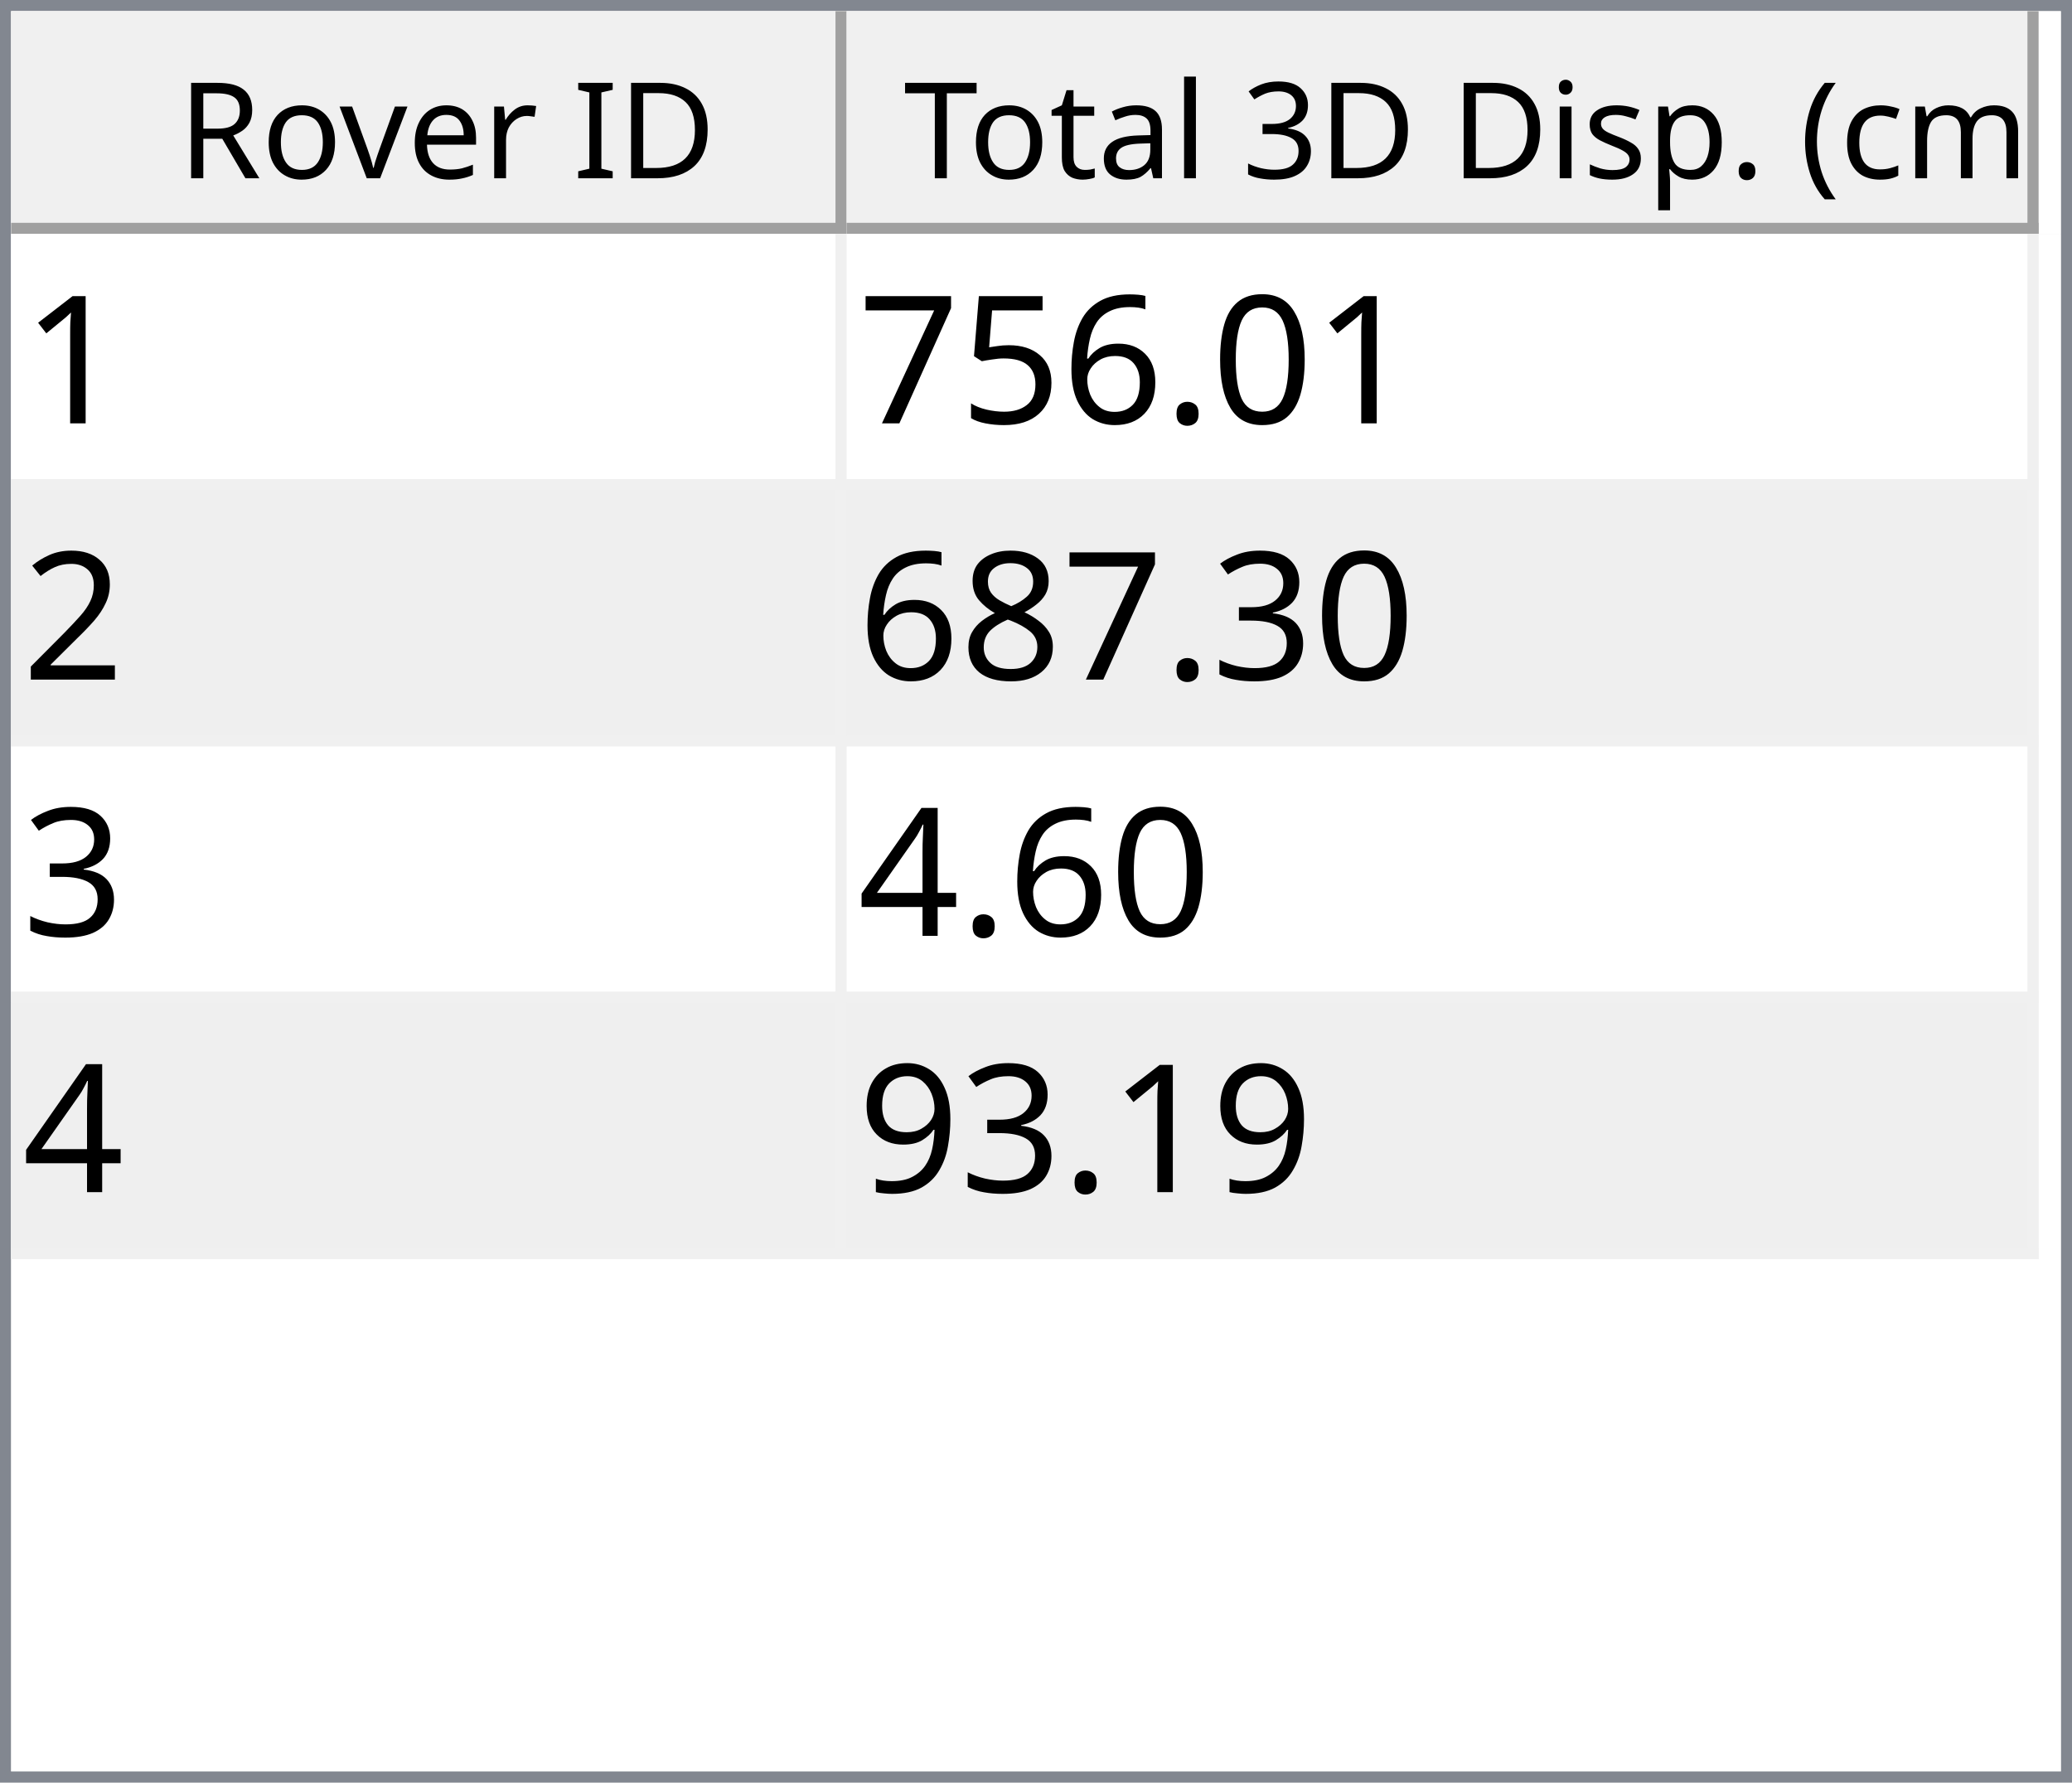
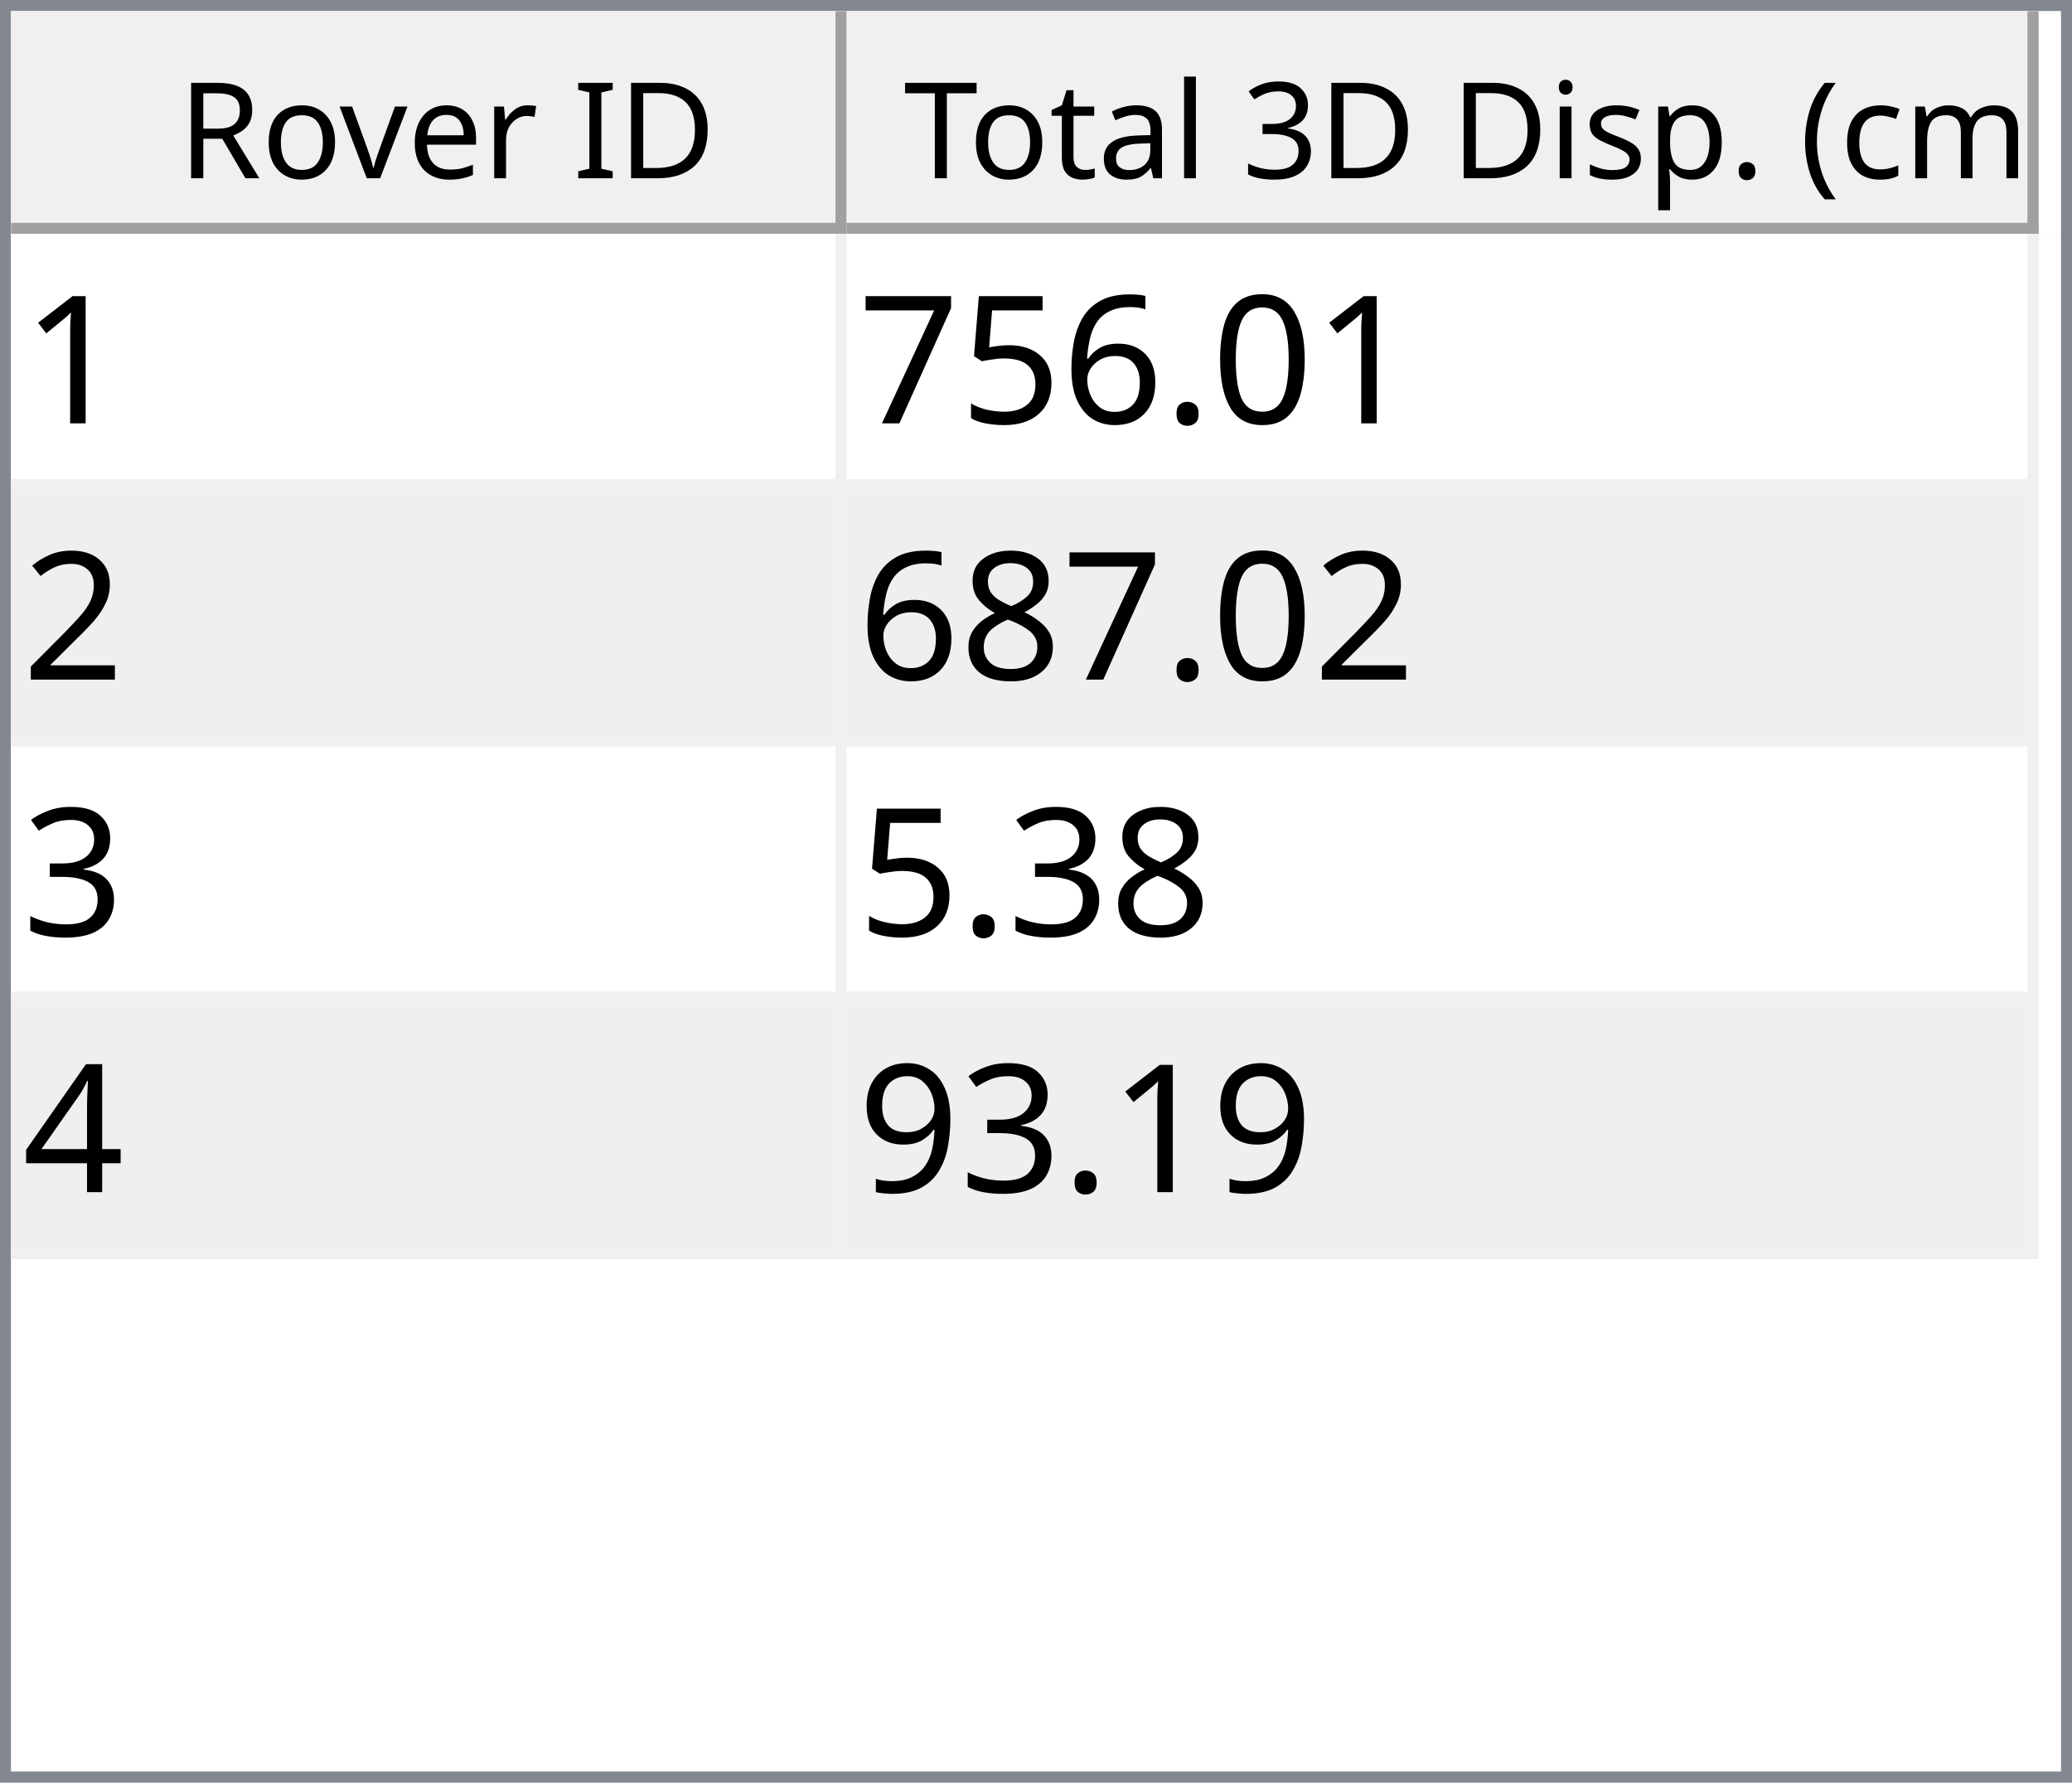
<svg xmlns="http://www.w3.org/2000/svg" style="fill-opacity:1; color-rendering:auto; color-interpolation:auto; text-rendering:auto; stroke:black; stroke-linecap:square; stroke-miterlimit:10; shape-rendering:auto; stroke-opacity:1; fill:black; stroke-dasharray:none; font-weight:normal; stroke-width:1; font-family:'Dialog'; font-style:normal; stroke-linejoin:miter; font-size:12px; stroke-dashoffset:0; image-rendering:auto;" width="186" height="160">
  <defs id="genericDefs" />
  <g>
    <defs id="defs1">
      <clipPath clipPathUnits="userSpaceOnUse" id="clipPath1">
        <path d="M0 0 L186 0 L186 160 L0 160 L0 0 Z" />
      </clipPath>
      <clipPath clipPathUnits="userSpaceOnUse" id="clipPath2">
        <path d="M0 0 L0 160 L186 160 L186 0 Z" />
      </clipPath>
      <clipPath clipPathUnits="userSpaceOnUse" id="clipPath3">
        <path d="M0 0 L0 20 L184 20 L184 0 Z" />
      </clipPath>
      <clipPath clipPathUnits="userSpaceOnUse" id="clipPath4">
        <path d="M0 0 L0 20 L75 20 L75 0 Z" />
      </clipPath>
      <clipPath clipPathUnits="userSpaceOnUse" id="clipPath5">
        <path d="M1 1 L1 19 L74 19 L74 1 Z" />
      </clipPath>
      <clipPath clipPathUnits="userSpaceOnUse" id="clipPath6">
        <path d="M0 0 L0 18 L73 18 L73 0 Z" />
      </clipPath>
      <clipPath clipPathUnits="userSpaceOnUse" id="clipPath7">
        <path d="M-0.5 -0.5 L-0.5 19.5 L74.5 19.5 L74.5 -0.5 Z" />
      </clipPath>
      <clipPath clipPathUnits="userSpaceOnUse" id="clipPath8">
        <path d="M0 0 L0 20 L107 20 L107 0 Z" />
      </clipPath>
      <clipPath clipPathUnits="userSpaceOnUse" id="clipPath9">
        <path d="M1 1 L1 19 L106 19 L106 1 Z" />
      </clipPath>
      <clipPath clipPathUnits="userSpaceOnUse" id="clipPath10">
        <path d="M0 0 L0 18 L105 18 L105 0 Z" />
      </clipPath>
      <clipPath clipPathUnits="userSpaceOnUse" id="clipPath11">
        <path d="M-0.5 -0.5 L-0.5 19.5 L106.5 19.5 L106.5 -0.5 Z" />
      </clipPath>
      <clipPath clipPathUnits="userSpaceOnUse" id="clipPath12">
        <path d="M0 0 L0 138 L184 138 L184 0 Z" />
      </clipPath>
      <clipPath clipPathUnits="userSpaceOnUse" id="clipPath13">
        <path d="M0 0 L0 92 L182 92 L182 0 Z" />
      </clipPath>
      <clipPath clipPathUnits="userSpaceOnUse" id="clipPath14">
        <path d="M-0.5 -0.5 L-0.5 91.5 L181.5 91.5 L181.5 -0.5 Z" />
      </clipPath>
      <clipPath clipPathUnits="userSpaceOnUse" id="clipPath15">
        <path d="M0 0 L0 22 L74 22 L74 0 Z" />
      </clipPath>
      <clipPath clipPathUnits="userSpaceOnUse" id="clipPath16">
        <path d="M0 0 L0 22 L106 22 L106 0 Z" />
      </clipPath>
      <font horiz-adv-x="64.551" id="font1">
        <font-face ascent="107.91" descent="25.098" units-per-em="100" style="font-style:normal; font-family:Segoe UI; font-weight:normal;" />
        <missing-glyph horiz-adv-x="64.551" d="M8.109 0 L8.109 68.266 L56.453 68.266 L56.453 0 L8.109 0 ZM15.328 7.234 L49.219 7.234 L49.219 61.031 L15.328 61.031 L15.328 7.234 Z" />
        <glyph unicode="D" horiz-adv-x="70.117" d="M9.188 0 L9.188 70.016 L28.516 70.016 Q65.531 70.016 65.531 35.891 Q65.531 19.672 55.25 9.836 Q44.969 0 27.734 0 L9.188 0 ZM17.391 62.594 L17.391 7.422 L27.828 7.422 Q41.609 7.422 49.273 14.797 Q56.938 22.172 56.938 35.688 Q56.938 62.594 28.328 62.594 L17.391 62.594 Z" />
        <glyph unicode="I" horiz-adv-x="26.611" d="M17.391 0 L9.188 0 L9.188 70.016 L17.391 70.016 L17.391 0 Z" />
        <glyph unicode=" " horiz-adv-x="27.393" d="" />
        <glyph unicode="r" horiz-adv-x="34.766" d="M34.188 41.891 Q32.078 43.5 28.125 43.5 Q23 43.5 19.555 38.672 Q16.109 33.844 16.109 25.484 L16.109 0 L8.109 0 L8.109 50 L16.109 50 L16.109 39.703 L16.312 39.703 Q18.016 44.969 21.531 47.922 Q25.047 50.875 29.391 50.875 Q32.516 50.875 34.188 50.203 L34.188 41.891 Z" />
        <glyph unicode="e" horiz-adv-x="52.295" d="M48.297 23 L12.984 23 Q13.188 14.656 17.484 10.109 Q21.781 5.562 29.297 5.562 Q37.75 5.562 44.828 11.141 L44.828 3.609 Q38.234 -1.172 27.391 -1.172 Q16.797 -1.172 10.742 5.641 Q4.688 12.453 4.688 24.812 Q4.688 36.469 11.305 43.82 Q17.922 51.172 27.734 51.172 Q37.547 51.172 42.922 44.828 Q48.297 38.484 48.297 27.203 L48.297 23 ZM40.094 29.781 Q40.047 36.719 36.75 40.578 Q33.453 44.438 27.594 44.438 Q21.922 44.438 17.969 40.383 Q14.016 36.328 13.094 29.781 L40.094 29.781 Z" />
        <glyph unicode="v" horiz-adv-x="47.9" d="M47.406 50 L27.484 0 L19.625 0 L0.688 50 L9.469 50 L22.172 13.672 Q23.578 9.672 23.922 6.688 L24.125 6.688 Q24.609 10.453 25.688 13.484 L38.969 50 L47.406 50 Z" />
        <glyph unicode="o" horiz-adv-x="58.594" d="M29 -1.172 Q17.922 -1.172 11.305 5.836 Q4.688 12.844 4.688 24.422 Q4.688 37.016 11.57 44.094 Q18.453 51.172 30.172 51.172 Q41.359 51.172 47.633 44.289 Q53.906 37.406 53.906 25.203 Q53.906 13.234 47.141 6.031 Q40.375 -1.172 29 -1.172 ZM29.594 44.438 Q21.875 44.438 17.383 39.188 Q12.891 33.938 12.891 24.703 Q12.891 15.828 17.43 10.695 Q21.969 5.562 29.594 5.562 Q37.359 5.562 41.531 10.594 Q45.703 15.625 45.703 24.906 Q45.703 34.281 41.531 39.359 Q37.359 44.438 29.594 44.438 Z" />
        <glyph unicode="R" horiz-adv-x="59.814" d="M59.375 0 L49.609 0 L37.891 19.625 Q36.281 22.359 34.766 24.289 Q33.25 26.219 31.664 27.438 Q30.078 28.656 28.25 29.219 Q26.422 29.781 24.125 29.781 L17.391 29.781 L17.391 0 L9.188 0 L9.188 70.016 L30.078 70.016 Q34.672 70.016 38.555 68.867 Q42.438 67.719 45.289 65.375 Q48.141 63.031 49.758 59.547 Q51.375 56.062 51.375 51.375 Q51.375 47.703 50.273 44.656 Q49.172 41.609 47.148 39.211 Q45.125 36.812 42.266 35.133 Q39.406 33.453 35.844 32.516 L35.844 32.328 Q37.594 31.547 38.891 30.547 Q40.188 29.547 41.359 28.18 Q42.531 26.812 43.68 25.078 Q44.828 23.344 46.234 21.047 L59.375 0 ZM17.391 62.594 L17.391 37.203 L28.516 37.203 Q31.594 37.203 34.203 38.133 Q36.812 39.062 38.719 40.797 Q40.625 42.531 41.703 45.047 Q42.781 47.562 42.781 50.688 Q42.781 56.297 39.141 59.445 Q35.5 62.594 28.609 62.594 L17.391 62.594 Z" />
        <glyph unicode=")" horiz-adv-x="30.176" d="M8.297 -15.922 L1.172 -15.922 Q16.406 2.344 16.406 26.812 Q16.406 51.469 1.078 70.016 L8.297 70.016 Q23.531 52.156 23.531 26.703 Q23.531 1.375 8.297 -15.922 Z" />
        <glyph unicode="m" horiz-adv-x="86.133" d="M79.109 0 L71.094 0 L71.094 28.719 Q71.094 37.016 68.531 40.727 Q65.969 44.438 59.906 44.438 Q54.781 44.438 51.195 39.75 Q47.609 35.062 47.609 28.516 L47.609 0 L39.594 0 L39.594 29.688 Q39.594 44.438 28.219 44.438 Q22.953 44.438 19.531 40.016 Q16.109 35.594 16.109 28.516 L16.109 0 L8.109 0 L8.109 50 L16.109 50 L16.109 42.094 L16.312 42.094 Q21.625 51.172 31.844 51.172 Q36.969 51.172 40.773 48.312 Q44.578 45.453 46 40.828 Q51.562 51.172 62.594 51.172 Q79.109 51.172 79.109 30.812 L79.109 0 Z" />
        <glyph unicode="c" horiz-adv-x="46.191" d="M42.188 2.297 Q36.422 -1.172 28.516 -1.172 Q17.828 -1.172 11.258 5.789 Q4.688 12.75 4.688 23.828 Q4.688 36.188 11.766 43.68 Q18.844 51.172 30.672 51.172 Q37.25 51.172 42.281 48.734 L42.281 40.531 Q36.719 44.438 30.375 44.438 Q22.703 44.438 17.797 38.945 Q12.891 33.453 12.891 24.516 Q12.891 15.719 17.508 10.641 Q22.125 5.562 29.891 5.562 Q36.422 5.562 42.188 9.906 L42.188 2.297 Z" />
        <glyph unicode="(" horiz-adv-x="30.176" d="M29.109 -15.922 L21.969 -15.922 Q6.844 1.375 6.844 26.703 Q6.844 52.156 21.969 70.016 L29.203 70.016 Q13.875 51.469 13.875 26.812 Q13.875 2.344 29.109 -15.922 Z" />
        <glyph unicode="." horiz-adv-x="21.68" d="M10.891 -1.078 Q8.641 -1.078 7.055 0.539 Q5.469 2.156 5.469 4.391 Q5.469 6.641 7.055 8.273 Q8.641 9.906 10.891 9.906 Q13.188 9.906 14.797 8.273 Q16.406 6.641 16.406 4.391 Q16.406 2.156 14.797 0.539 Q13.188 -1.078 10.891 -1.078 Z" />
        <glyph unicode="p" horiz-adv-x="58.789" d="M16.312 7.234 L16.109 7.234 L16.109 -23 L8.109 -23 L8.109 50 L16.109 50 L16.109 41.219 L16.312 41.219 Q22.219 51.172 33.594 51.172 Q43.266 51.172 48.688 44.461 Q54.109 37.75 54.109 26.469 Q54.109 13.922 48 6.375 Q41.891 -1.172 31.297 -1.172 Q21.578 -1.172 16.312 7.234 ZM16.109 27.391 L16.109 20.406 Q16.109 14.203 20.141 9.883 Q24.172 5.562 30.375 5.562 Q37.641 5.562 41.773 11.133 Q45.906 16.703 45.906 26.609 Q45.906 34.969 42.047 39.703 Q38.188 44.438 31.594 44.438 Q24.609 44.438 20.359 39.578 Q16.109 34.719 16.109 27.391 Z" />
        <glyph unicode="s" horiz-adv-x="42.432" d="M5.078 1.812 L5.078 10.406 Q11.625 5.562 19.484 5.562 Q30.031 5.562 30.031 12.594 Q30.031 14.594 29.125 15.992 Q28.219 17.391 26.68 18.461 Q25.141 19.531 23.07 20.383 Q21 21.234 18.609 22.172 Q15.281 23.484 12.766 24.828 Q10.25 26.172 8.57 27.859 Q6.891 29.547 6.031 31.695 Q5.172 33.844 5.172 36.719 Q5.172 40.234 6.789 42.945 Q8.406 45.656 11.086 47.484 Q13.766 49.312 17.211 50.242 Q20.656 51.172 24.312 51.172 Q30.812 51.172 35.938 48.922 L35.938 40.828 Q30.422 44.438 23.25 44.438 Q21 44.438 19.195 43.922 Q17.391 43.406 16.094 42.477 Q14.797 41.547 14.086 40.258 Q13.375 38.969 13.375 37.406 Q13.375 35.453 14.086 34.133 Q14.797 32.812 16.164 31.789 Q17.531 30.766 19.484 29.938 Q21.438 29.109 23.922 28.125 Q27.25 26.859 29.883 25.516 Q32.516 24.172 34.375 22.484 Q36.234 20.797 37.234 18.602 Q38.234 16.406 38.234 13.375 Q38.234 9.672 36.602 6.938 Q34.969 4.203 32.234 2.398 Q29.5 0.594 25.93 -0.289 Q22.359 -1.172 18.453 -1.172 Q10.75 -1.172 5.078 1.812 Z" />
        <glyph unicode="i" horiz-adv-x="24.219" d="M12.203 62.703 Q10.062 62.703 8.547 64.164 Q7.031 65.625 7.031 67.875 Q7.031 70.125 8.547 71.609 Q10.062 73.094 12.203 73.094 Q14.406 73.094 15.945 71.609 Q17.484 70.125 17.484 67.875 Q17.484 65.719 15.945 64.211 Q14.406 62.703 12.203 62.703 ZM16.109 0 L8.109 0 L8.109 50 L16.109 50 L16.109 0 Z" />
        <glyph unicode="3" horiz-adv-x="53.906" d="M46.531 19.828 Q46.531 15.094 44.75 11.211 Q42.969 7.328 39.719 4.57 Q36.469 1.812 31.93 0.297 Q27.391 -1.219 21.922 -1.219 Q11.922 -1.219 6 2.594 L6 11.188 Q13.094 5.609 22.219 5.609 Q25.875 5.609 28.828 6.539 Q31.781 7.469 33.906 9.227 Q36.031 10.984 37.18 13.477 Q38.328 15.969 38.328 19.094 Q38.328 32.812 18.797 32.812 L12.984 32.812 L12.984 39.594 L18.5 39.594 Q35.797 39.594 35.797 52.484 Q35.797 64.406 22.609 64.406 Q15.188 64.406 8.688 59.422 L8.688 67.188 Q15.375 71.188 24.609 71.188 Q29 71.188 32.57 69.969 Q36.141 68.75 38.68 66.555 Q41.219 64.359 42.609 61.281 Q44 58.203 44 54.5 Q44 40.672 30.031 36.719 L30.031 36.531 Q33.594 36.141 36.625 34.797 Q39.656 33.453 41.852 31.305 Q44.047 29.156 45.289 26.25 Q46.531 23.344 46.531 19.828 Z" />
        <glyph unicode="l" horiz-adv-x="24.219" d="M16.109 0 L8.109 0 L8.109 74.031 L16.109 74.031 L16.109 0 Z" />
        <glyph unicode="a" horiz-adv-x="50.879" d="M43.891 0 L35.891 0 L35.891 7.812 L35.688 7.812 Q30.469 -1.172 20.312 -1.172 Q12.844 -1.172 8.617 2.781 Q4.391 6.734 4.391 13.281 Q4.391 27.297 20.906 29.594 L35.891 31.688 Q35.891 44.438 25.594 44.438 Q16.547 44.438 9.281 38.281 L9.281 46.484 Q16.656 51.172 26.266 51.172 Q43.891 51.172 43.891 32.516 L43.891 0 ZM35.891 25.297 L23.828 23.641 Q18.266 22.859 15.43 20.875 Q12.594 18.891 12.594 13.875 Q12.594 10.203 15.211 7.883 Q17.828 5.562 22.172 5.562 Q28.125 5.562 32.008 9.742 Q35.891 13.922 35.891 20.312 L35.891 25.297 Z" />
        <glyph unicode="t" horiz-adv-x="33.887" d="M31.297 0.484 Q28.469 -1.078 23.828 -1.078 Q10.688 -1.078 10.688 13.578 L10.688 43.172 L2.094 43.172 L2.094 50 L10.688 50 L10.688 62.203 L18.703 64.797 L18.703 50 L31.297 50 L31.297 43.172 L18.703 43.172 L18.703 14.984 Q18.703 9.969 20.414 7.82 Q22.125 5.672 26.078 5.672 Q29.109 5.672 31.297 7.328 L31.297 0.484 Z" />
        <glyph unicode="T" horiz-adv-x="52.393" d="M50.594 62.594 L30.375 62.594 L30.375 0 L22.172 0 L22.172 62.594 L2 62.594 L2 70.016 L50.594 70.016 L50.594 62.594 Z" />
      </font>
      <font horiz-adv-x="75.0" id="font2">
        <font-face ascent="100.537" descent="21.973" units-per-em="100" style="font-style:normal; font-family:sans-serif; font-weight:normal;" />
        <missing-glyph horiz-adv-x="75.0" d="M12.5 0 L12.5 62.5 L62.5 62.5 L62.5 0 L12.5 0 ZM14.062 1.562 L60.938 1.562 L60.938 60.938 L14.062 60.938 L14.062 1.562 Z" />
        <glyph unicode="1" horiz-adv-x="55.615" d="M37.25 0 L28.469 0 L28.469 56 Q25.297 52.984 20.141 49.953 Q14.984 46.922 10.891 45.406 L10.891 53.906 Q18.266 57.375 23.781 62.305 Q29.297 67.234 31.594 71.875 L37.25 71.875 L37.25 0 Z" />
        <glyph unicode="0" horiz-adv-x="55.615" d="M4.156 35.297 Q4.156 48 6.766 55.742 Q9.375 63.484 14.523 67.68 Q19.672 71.875 27.484 71.875 Q33.25 71.875 37.594 69.555 Q41.938 67.234 44.773 62.867 Q47.609 58.5 49.219 52.227 Q50.828 45.953 50.828 35.297 Q50.828 22.703 48.242 14.969 Q45.656 7.234 40.508 3.008 Q35.359 -1.219 27.484 -1.219 Q17.141 -1.219 11.234 6.203 Q4.156 15.141 4.156 35.297 ZM13.188 35.297 Q13.188 17.672 17.312 11.836 Q21.438 6 27.484 6 Q33.547 6 37.672 11.859 Q41.797 17.719 41.797 35.297 Q41.797 52.984 37.672 58.789 Q33.547 64.594 27.391 64.594 Q21.344 64.594 17.719 59.469 Q13.188 52.938 13.188 35.297 Z" />
        <glyph unicode="." horiz-adv-x="27.783" d="M9.078 0 L9.078 10.016 L19.094 10.016 L19.094 0 L9.078 0 Z" />
        <glyph unicode="6" horiz-adv-x="55.615" d="M49.75 54.047 L41.016 53.375 Q39.844 58.547 37.703 60.891 Q34.125 64.656 28.906 64.656 Q24.703 64.656 21.531 62.312 Q17.391 59.281 14.992 53.469 Q12.594 47.656 12.5 36.922 Q15.672 41.75 20.266 44.094 Q24.859 46.438 29.891 46.438 Q38.672 46.438 44.852 39.969 Q51.031 33.5 51.031 23.25 Q51.031 16.5 48.125 10.719 Q45.219 4.938 40.141 1.859 Q35.062 -1.219 28.609 -1.219 Q17.625 -1.219 10.695 6.859 Q3.766 14.938 3.766 33.5 Q3.766 54.25 11.422 63.672 Q18.109 71.875 29.438 71.875 Q37.891 71.875 43.289 67.141 Q48.688 62.406 49.75 54.047 ZM13.875 23.188 Q13.875 18.656 15.797 14.508 Q17.719 10.359 21.188 8.18 Q24.656 6 28.469 6 Q34.031 6 38.039 10.492 Q42.047 14.984 42.047 22.703 Q42.047 30.125 38.086 34.398 Q34.125 38.672 28.125 38.672 Q22.172 38.672 18.023 34.398 Q13.875 30.125 13.875 23.188 Z" />
        <glyph unicode="5" horiz-adv-x="55.615" d="M4.156 18.75 L13.375 19.531 Q14.406 12.797 18.141 9.398 Q21.875 6 27.156 6 Q33.5 6 37.891 10.789 Q42.281 15.578 42.281 23.484 Q42.281 31 38.062 35.352 Q33.844 39.703 27 39.703 Q22.75 39.703 19.336 37.773 Q15.922 35.844 13.969 32.766 L5.719 33.844 L12.641 70.609 L48.25 70.609 L48.25 62.203 L19.672 62.203 L15.828 42.969 Q22.266 47.469 29.344 47.469 Q38.719 47.469 45.164 40.969 Q51.609 34.469 51.609 24.266 Q51.609 14.547 45.953 7.469 Q39.062 -1.219 27.156 -1.219 Q17.391 -1.219 11.211 4.25 Q5.031 9.719 4.156 18.75 Z" />
        <glyph unicode="7" horiz-adv-x="55.615" d="M4.734 62.203 L4.734 70.656 L51.078 70.656 L51.078 63.812 Q44.234 56.547 37.523 44.484 Q30.812 32.422 27.156 19.672 Q24.516 10.688 23.781 0 L14.75 0 Q14.891 8.453 18.062 20.414 Q21.234 32.375 27.172 43.484 Q33.109 54.594 39.797 62.203 L4.734 62.203 Z" />
        <glyph unicode="2" horiz-adv-x="55.615" d="M50.344 8.453 L50.344 0 L3.031 0 Q2.938 3.172 4.047 6.109 Q5.859 10.938 9.836 15.625 Q13.812 20.312 21.344 26.469 Q33.016 36.031 37.117 41.625 Q41.219 47.219 41.219 52.203 Q41.219 57.422 37.477 61.008 Q33.734 64.594 27.734 64.594 Q21.391 64.594 17.578 60.789 Q13.766 56.984 13.719 50.25 L4.688 51.172 Q5.609 61.281 11.664 66.578 Q17.719 71.875 27.938 71.875 Q38.234 71.875 44.242 66.164 Q50.25 60.453 50.25 52 Q50.25 47.703 48.492 43.555 Q46.734 39.406 42.656 34.812 Q38.578 30.219 29.109 22.219 Q21.188 15.578 18.945 13.211 Q16.703 10.844 15.234 8.453 L50.344 8.453 Z" />
+         <glyph unicode="8" horiz-adv-x="55.615" d="M17.672 38.812 Q12.203 40.828 9.57 44.539 Q6.938 48.25 6.938 53.422 Q6.938 61.234 12.555 66.555 Q18.172 71.875 27.484 71.875 Q36.859 71.875 42.578 66.43 Q48.297 60.984 48.297 53.172 Q48.297 48.188 45.68 44.508 Q43.062 40.828 37.75 38.812 Q44.344 36.672 47.781 31.883 Q51.219 27.094 51.219 20.453 Q51.219 11.281 44.727 5.031 Q38.234 -1.219 27.641 -1.219 Q17.047 -1.219 10.547 5.055 Q4.047 11.328 4.047 20.703 Q4.047 27.688 7.594 32.398 Q11.141 37.109 17.672 38.812 ZM15.922 53.719 Q15.922 48.641 19.195 45.414 Q22.469 42.188 27.688 42.188 Q32.766 42.188 36.016 45.383 Q39.266 48.578 39.266 53.219 Q39.266 58.062 35.914 61.359 Q32.562 64.656 27.594 64.656 Q22.562 64.656 19.242 61.43 Q15.922 58.203 15.922 53.719 ZM13.094 20.656 Q13.094 16.891 14.875 13.375 Q16.656 9.859 20.172 7.93 Q23.688 6 27.734 6 Q34.031 6 38.133 10.055 Q42.234 14.109 42.234 20.359 Q42.234 26.703 38.016 30.859 Q33.797 35.016 27.438 35.016 Q21.234 35.016 17.164 30.914 Q13.094 26.812 13.094 20.656 Z" />
        <glyph unicode="3" horiz-adv-x="55.615" d="M4.203 18.891 L12.984 20.062 Q14.5 12.594 18.141 9.297 Q21.781 6 27 6 Q33.203 6 37.477 10.297 Q41.75 14.594 41.75 20.953 Q41.75 27 37.797 30.93 Q33.844 34.859 27.734 34.859 Q25.25 34.859 21.531 33.891 L22.516 41.609 Q23.391 41.5 23.922 41.5 Q29.547 41.5 34.039 44.43 Q38.531 47.359 38.531 53.469 Q38.531 58.297 35.258 61.477 Q31.984 64.656 26.812 64.656 Q21.688 64.656 18.266 61.43 Q14.844 58.203 13.875 51.766 L5.078 53.328 Q6.688 62.156 12.398 67.016 Q18.109 71.875 26.609 71.875 Q32.469 71.875 37.398 69.359 Q42.328 66.844 44.945 62.5 Q47.562 58.156 47.562 53.266 Q47.562 48.641 45.07 44.828 Q42.578 41.016 37.703 38.766 Q44.047 37.312 47.562 32.695 Q51.078 28.078 51.078 21.141 Q51.078 11.766 44.242 5.25 Q37.406 -1.266 26.953 -1.266 Q17.531 -1.266 11.305 4.352 Q5.078 9.969 4.203 18.891 Z" />
-         <glyph unicode="8" horiz-adv-x="55.615" d="M17.672 38.812 Q12.203 40.828 9.57 44.539 Q6.938 48.25 6.938 53.422 Q6.938 61.234 12.555 66.555 Q18.172 71.875 27.484 71.875 Q36.859 71.875 42.578 66.43 Q48.297 60.984 48.297 53.172 Q48.297 48.188 45.68 44.508 Q43.062 40.828 37.75 38.812 Q44.344 36.672 47.781 31.883 Q51.219 27.094 51.219 20.453 Q51.219 11.281 44.727 5.031 Q38.234 -1.219 27.641 -1.219 Q17.047 -1.219 10.547 5.055 Q4.047 11.328 4.047 20.703 Q4.047 27.688 7.594 32.398 Q11.141 37.109 17.672 38.812 ZM15.922 53.719 Q15.922 48.641 19.195 45.414 Q22.469 42.188 27.688 42.188 Q32.766 42.188 36.016 45.383 Q39.266 48.578 39.266 53.219 Q39.266 58.062 35.914 61.359 Q32.562 64.656 27.594 64.656 Q22.562 64.656 19.242 61.43 Q15.922 58.203 15.922 53.719 ZM13.094 20.656 Q13.094 16.891 14.875 13.375 Q16.656 9.859 20.172 7.93 Q23.688 6 27.734 6 Q34.031 6 38.133 10.055 Q42.234 14.109 42.234 20.359 Q42.234 26.703 38.016 30.859 Q33.797 35.016 27.438 35.016 Q21.234 35.016 17.164 30.914 Q13.094 26.812 13.094 20.656 Z" />
        <glyph unicode="4" horiz-adv-x="55.615" d="M32.328 0 L32.328 17.141 L1.266 17.141 L1.266 25.203 L33.938 71.578 L41.109 71.578 L41.109 25.203 L50.781 25.203 L50.781 17.141 L41.109 17.141 L41.109 0 L32.328 0 ZM32.328 25.203 L32.328 57.469 L9.906 25.203 L32.328 25.203 Z" />
        <glyph unicode="9" horiz-adv-x="55.615" d="M5.469 16.547 L13.922 17.328 Q14.984 11.375 18.016 8.688 Q21.047 6 25.781 6 Q29.828 6 32.883 7.859 Q35.938 9.719 37.891 12.82 Q39.844 15.922 41.164 21.195 Q42.484 26.469 42.484 31.938 Q42.484 32.516 42.438 33.688 Q39.797 29.5 35.234 26.883 Q30.672 24.266 25.344 24.266 Q16.453 24.266 10.305 30.711 Q4.156 37.156 4.156 47.703 Q4.156 58.594 10.578 65.234 Q17 71.875 26.656 71.875 Q33.641 71.875 39.43 68.117 Q45.219 64.359 48.219 57.398 Q51.219 50.438 51.219 37.25 Q51.219 23.531 48.242 15.406 Q45.266 7.281 39.383 3.031 Q33.5 -1.219 25.594 -1.219 Q17.188 -1.219 11.867 3.445 Q6.547 8.109 5.469 16.547 ZM41.453 48.141 Q41.453 55.719 37.43 60.156 Q33.406 64.594 27.734 64.594 Q21.875 64.594 17.531 59.812 Q13.188 55.031 13.188 47.406 Q13.188 40.578 17.312 36.305 Q21.438 32.031 27.484 32.031 Q33.594 32.031 37.523 36.305 Q41.453 40.578 41.453 48.141 Z" />
      </font>
    </defs>
    <g style="fill:white; stroke:white;">
      <rect x="0" y="0" width="186" style="clip-path:url(#clipPath1); stroke:none;" height="160" />
    </g>
    <g style="fill:white; text-rendering:optimizeSpeed; color-rendering:optimizeSpeed; image-rendering:optimizeSpeed; shape-rendering:crispEdges; stroke:white; color-interpolation:sRGB;">
      <rect x="0" width="186" height="160" y="0" style="stroke:none;" />
      <path style="stroke:none;" d="M0 160 L186 160 L186 0 L0 0 Z" />
    </g>
    <g style="fill:rgb(240,240,240); font-family:'Segoe UI'; stroke:rgb(240,240,240);">
      <rect x="0" y="0" width="186" style="clip-path:url(#clipPath2); stroke:none;" height="160" />
    </g>
    <g style="fill:rgb(130,135,144); font-family:'Segoe UI'; stroke:rgb(130,135,144);">
      <path d="M0 0 L186 0 L186 160 L0 160 L0 0 ZM1 1 L185 1 L185 159 L1 159 L1 1 Z" style="fill-rule:evenodd; clip-path:url(#clipPath2); stroke:none;" />
    </g>
    <g style="fill:white; font-family:'Segoe UI'; stroke:white;" transform="translate(1,1)">
      <rect x="0" y="0" width="184" style="clip-path:url(#clipPath3); stroke:none;" height="20" />
    </g>
    <g style="fill:rgb(240,240,240); font-family:'Segoe UI'; stroke:rgb(240,240,240);" transform="translate(1,1)">
      <rect x="0" y="0" width="75" style="clip-path:url(#clipPath4); stroke:none;" height="20" />
    </g>
    <g style="font-family:'Segoe UI';" transform="translate(2,2)">
      <text x="14" xml:space="preserve" y="14" style="clip-path:url(#clipPath6); stroke:none;">Rover ID</text>
    </g>
    <g style="fill:rgb(160,160,160); font-family:'Segoe UI'; stroke:rgb(160,160,160); stroke-linejoin:bevel;" transform="translate(1.5,1.5)">
      <line x1="74" x2="74" y1="0" style="fill:none; clip-path:url(#clipPath7);" y2="19" />
    </g>
    <g style="fill:rgb(160,160,160); font-family:'Segoe UI'; stroke:rgb(160,160,160); stroke-linejoin:bevel;" transform="matrix(1,0,0,1,1,1) translate(0.5,0.5)">
      <line x1="0" x2="74" y1="19" style="fill:none; clip-path:url(#clipPath7);" y2="19" />
    </g>
    <g style="fill:rgb(240,240,240); font-family:'Segoe UI'; stroke:rgb(240,240,240);" transform="translate(76,1)">
      <rect x="0" y="0" width="107" style="clip-path:url(#clipPath8); stroke:none;" height="20" />
    </g>
    <g style="font-family:'Segoe UI';" transform="translate(77,2)">
      <text x="1" xml:space="preserve" y="14" style="clip-path:url(#clipPath10); stroke:none;"> Total 3D Disp. (cm)</text>
    </g>
    <g style="fill:rgb(160,160,160); font-family:'Segoe UI'; stroke:rgb(160,160,160); stroke-linejoin:bevel;" transform="translate(76.5,1.5)">
      <line x1="106" x2="106" y1="0" style="fill:none; clip-path:url(#clipPath11);" y2="19" />
    </g>
    <g style="fill:rgb(160,160,160); font-family:'Segoe UI'; stroke:rgb(160,160,160); stroke-linejoin:bevel;" transform="matrix(1,0,0,1,76,1) translate(0.5,0.5)">
      <line x1="0" x2="106" y1="19" style="fill:none; clip-path:url(#clipPath11);" y2="19" />
    </g>
    <g style="fill:white; font-family:'Segoe UI'; stroke:white;" transform="translate(1,21)">
      <rect x="0" y="0" width="184" style="clip-path:url(#clipPath12); stroke:none;" height="138" />
    </g>
    <g style="fill:rgb(240,240,240); font-size:16px; font-family:sans-serif; stroke:rgb(240,240,240);" transform="translate(1,21)">
      <rect x="0" y="0" width="182" style="clip-path:url(#clipPath13); stroke:none;" height="92" />
      <line transform="translate(0.5,0.5)" x1="0" x2="181" y1="22" style="clip-path:url(#clipPath14); fill:none; stroke-linejoin:bevel;" y2="22" />
    </g>
    <g transform="matrix(1,0,0,1,1,21) translate(0.5,0.5)" style="fill:rgb(240,240,240); font-size:16px; font-family:sans-serif; stroke:rgb(240,240,240); stroke-linejoin:bevel;">
      <line x1="0" x2="181" y1="45" style="fill:none; clip-path:url(#clipPath14);" y2="45" />
    </g>
    <g transform="matrix(1,0,0,1,1,21) translate(0.5,0.5)" style="fill:rgb(240,240,240); font-size:16px; font-family:sans-serif; stroke:rgb(240,240,240); stroke-linejoin:bevel;">
      <line x1="0" x2="181" y1="68" style="fill:none; clip-path:url(#clipPath14);" y2="68" />
    </g>
    <g transform="matrix(1,0,0,1,1,21) translate(0.5,0.5)" style="fill:rgb(240,240,240); font-size:16px; font-family:sans-serif; stroke:rgb(240,240,240); stroke-linejoin:bevel;">
      <line x1="0" x2="181" y1="91" style="fill:none; clip-path:url(#clipPath14);" y2="91" />
    </g>
    <g transform="matrix(1,0,0,1,1,21) translate(0.5,0.5)" style="fill:rgb(240,240,240); font-size:16px; font-family:sans-serif; stroke:rgb(240,240,240); stroke-linejoin:bevel;">
      <line x1="74" x2="74" y1="0" style="fill:none; clip-path:url(#clipPath14);" y2="91" />
    </g>
    <g transform="matrix(1,0,0,1,1,21) translate(0.5,0.5)" style="fill:rgb(240,240,240); font-size:16px; font-family:sans-serif; stroke:rgb(240,240,240); stroke-linejoin:bevel;">
      <line x1="181" x2="181" y1="0" style="fill:none; clip-path:url(#clipPath14);" y2="91" />
    </g>
    <g style="fill:white; font-size:16px; font-family:sans-serif; stroke:white;" transform="matrix(1,0,0,1,1,21)">
      <rect x="0" y="0" width="74" style="clip-path:url(#clipPath15); stroke:none;" height="22" />
      <text x="1" y="17" style="fill:black; clip-path:url(#clipPath15); stroke:none;" xml:space="preserve">1</text>
    </g>
    <g style="fill:white; font-size:16px; font-family:sans-serif; stroke:white;" transform="matrix(1,0,0,1,1,21) translate(75,0)">
      <rect x="0" y="0" width="106" style="clip-path:url(#clipPath16); stroke:none;" height="22" />
      <text x="1" y="17" style="fill:black; clip-path:url(#clipPath16); stroke:none;" xml:space="preserve">756.01</text>
    </g>
    <g style="fill:rgb(239,239,239); font-size:16px; font-family:sans-serif; stroke:rgb(239,239,239);" transform="matrix(1,0,0,1,1,21) translate(0,23)">
      <rect x="0" y="0" width="74" style="clip-path:url(#clipPath15); stroke:none;" height="22" />
      <text x="1" y="17" style="fill:black; clip-path:url(#clipPath15); stroke:none;" xml:space="preserve">2</text>
    </g>
    <g style="fill:rgb(239,239,239); font-size:16px; font-family:sans-serif; stroke:rgb(239,239,239);" transform="matrix(1,0,0,1,1,21) translate(75,23)">
      <rect x="0" y="0" width="106" style="clip-path:url(#clipPath16); stroke:none;" height="22" />
-       <text x="1" y="17" style="fill:black; clip-path:url(#clipPath16); stroke:none;" xml:space="preserve">687.30</text>
+       <text x="1" y="17" style="fill:black; clip-path:url(#clipPath16); stroke:none;" xml:space="preserve">687.02</text>
    </g>
    <g style="fill:white; font-size:16px; font-family:sans-serif; stroke:white;" transform="matrix(1,0,0,1,1,21) translate(0,46)">
      <rect x="0" y="0" width="74" style="clip-path:url(#clipPath15); stroke:none;" height="22" />
      <text x="1" y="17" style="fill:black; clip-path:url(#clipPath15); stroke:none;" xml:space="preserve">3</text>
    </g>
    <g style="fill:white; font-size:16px; font-family:sans-serif; stroke:white;" transform="matrix(1,0,0,1,1,21) translate(75,46)">
      <rect x="0" y="0" width="106" style="clip-path:url(#clipPath16); stroke:none;" height="22" />
-       <text x="1" y="17" style="fill:black; clip-path:url(#clipPath16); stroke:none;" xml:space="preserve">4.60</text>
+       <text x="1" y="17" style="fill:black; clip-path:url(#clipPath16); stroke:none;" xml:space="preserve">5.38</text>
    </g>
    <g style="fill:rgb(239,239,239); font-size:16px; font-family:sans-serif; stroke:rgb(239,239,239);" transform="matrix(1,0,0,1,1,21) translate(0,69)">
      <rect x="0" y="0" width="74" style="clip-path:url(#clipPath15); stroke:none;" height="22" />
      <text x="1" y="17" style="fill:black; clip-path:url(#clipPath15); stroke:none;" xml:space="preserve">4</text>
    </g>
    <g style="fill:rgb(239,239,239); font-size:16px; font-family:sans-serif; stroke:rgb(239,239,239);" transform="matrix(1,0,0,1,1,21) translate(75,69)">
      <rect x="0" y="0" width="106" style="clip-path:url(#clipPath16); stroke:none;" height="22" />
      <text x="1" y="17" style="fill:black; clip-path:url(#clipPath16); stroke:none;" xml:space="preserve">93.19</text>
    </g>
  </g>
</svg>
